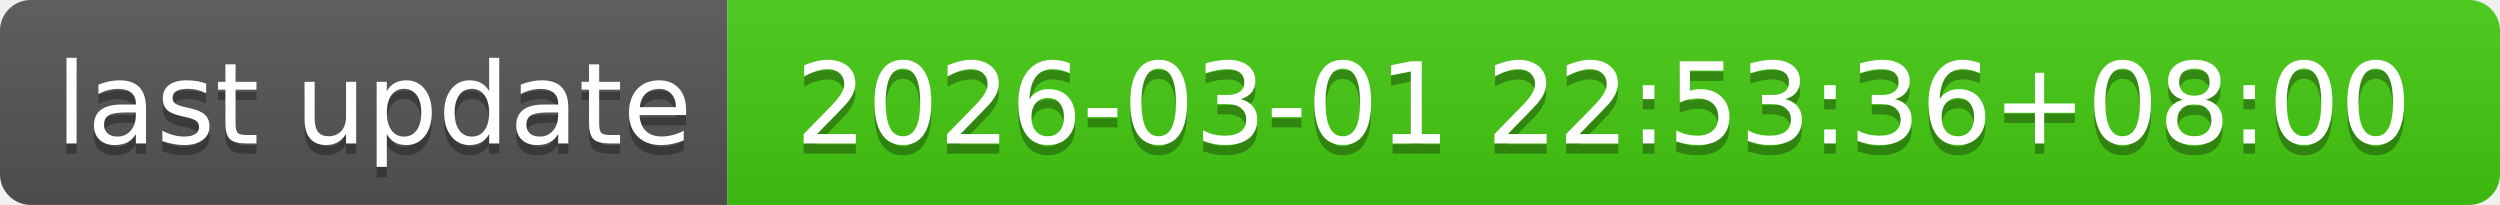
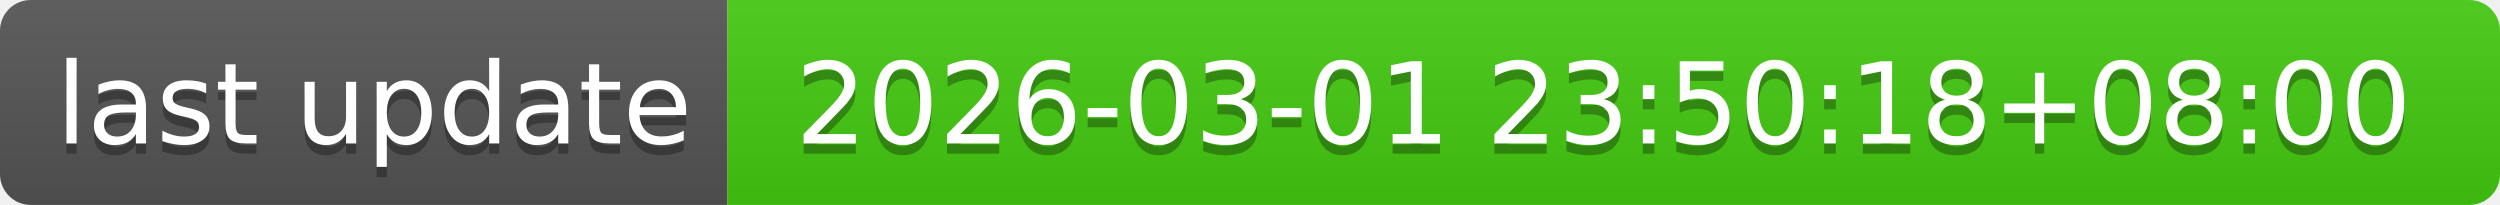
- <svg xmlns="http://www.w3.org/2000/svg" width="244" height="20" role="img" aria-label="last update: 2026-03-01 22:53:36+08:00">
+ <svg xmlns="http://www.w3.org/2000/svg" width="244" height="20" role="img" aria-label="last update: 2026-03-01 23:50:18+08:00">
  <linearGradient id="s" x2="0" y2="100%">
    <stop offset="0" stop-color="#bbb" stop-opacity=".1" />
    <stop offset="1" stop-opacity=".1" />
  </linearGradient>
  <clipPath id="r">
    <rect width="244" height="20" rx="3" fill="#fff" />
  </clipPath>
  <g clip-path="url(#r)">
    <rect width="71" height="20" fill="#555" />
    <rect x="71" width="173" height="20" fill="#4c1" />
    <rect width="244" height="20" fill="url(#s)" />
  </g>
  <g fill="#fff" text-anchor="middle" font-family="Verdana,Geneva,DejaVu Sans,sans-serif" text-rendering="geometricPrecision" font-size="110">
    <text aria-hidden="true" x="365" y="150" fill="#010101" fill-opacity=".3" transform="scale(.1)" textLength="610">last update</text>
    <text x="365" y="140" transform="scale(.1)" fill="#fff" textLength="610">last update</text>
-     <text aria-hidden="true" x="1565" y="150" fill="#010101" fill-opacity=".3" transform="scale(.1)" textLength="1630">2026-03-01 22:53:36+08:00</text>
-     <text x="1565" y="140" transform="scale(.1)" fill="#fff" textLength="1630">2026-03-01 22:53:36+08:00</text>
+     <text aria-hidden="true" x="1565" y="150" fill="#010101" fill-opacity=".3" transform="scale(.1)" textLength="1630">2026-03-01 23:50:18+08:00</text>
+     <text x="1565" y="140" transform="scale(.1)" fill="#fff" textLength="1630">2026-03-01 23:50:18+08:00</text>
  </g>
</svg>
